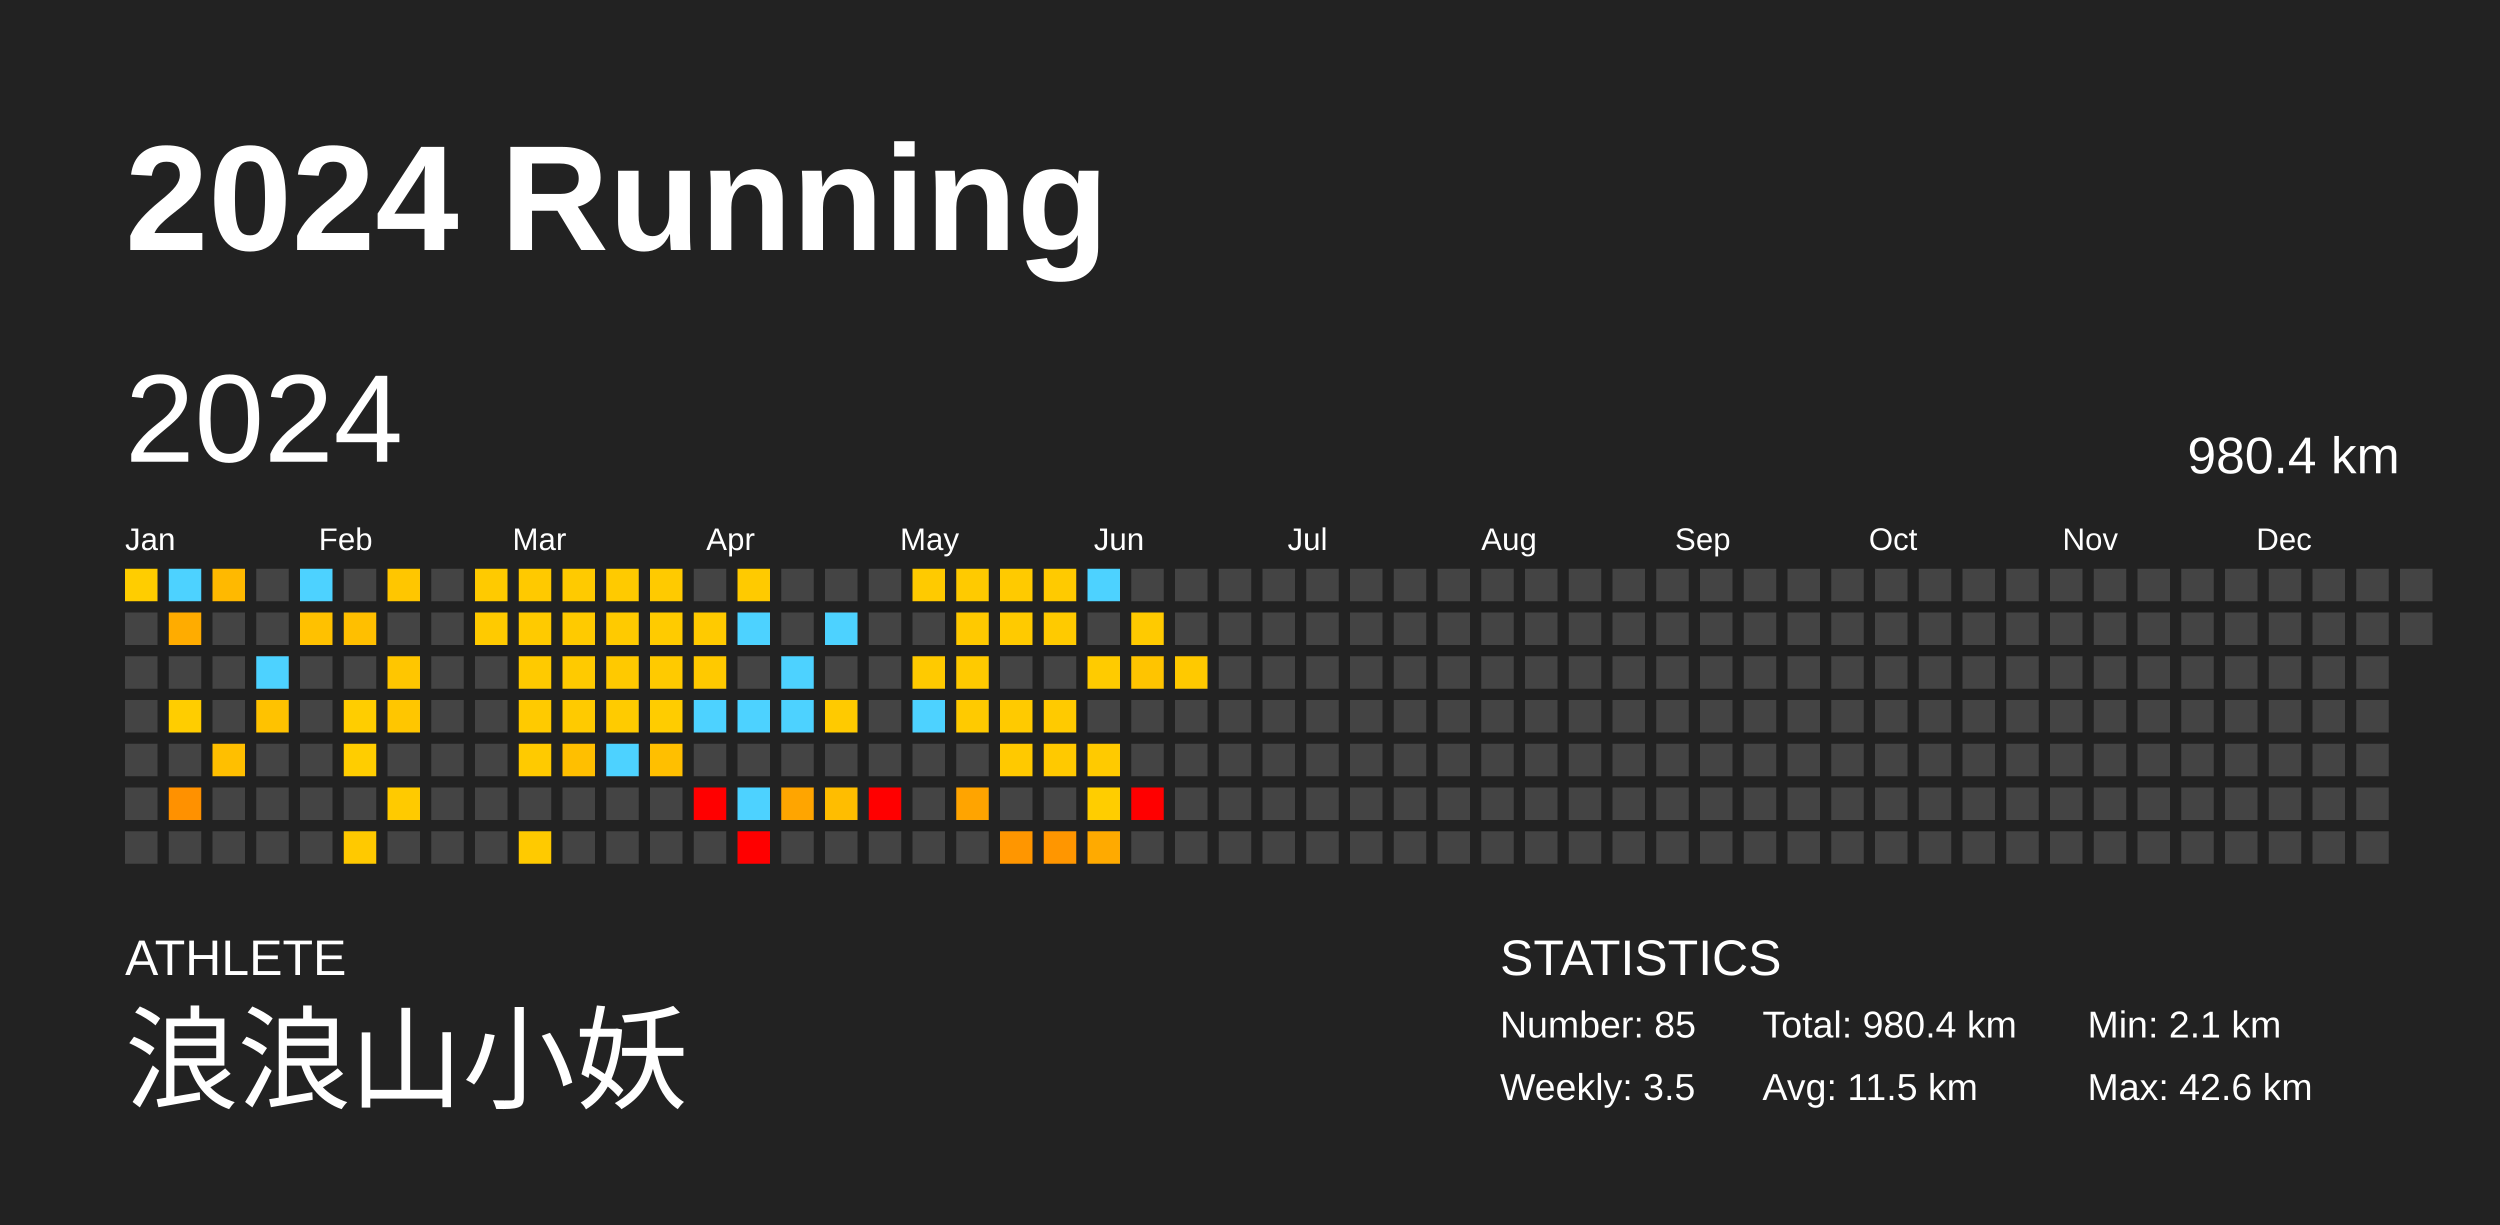
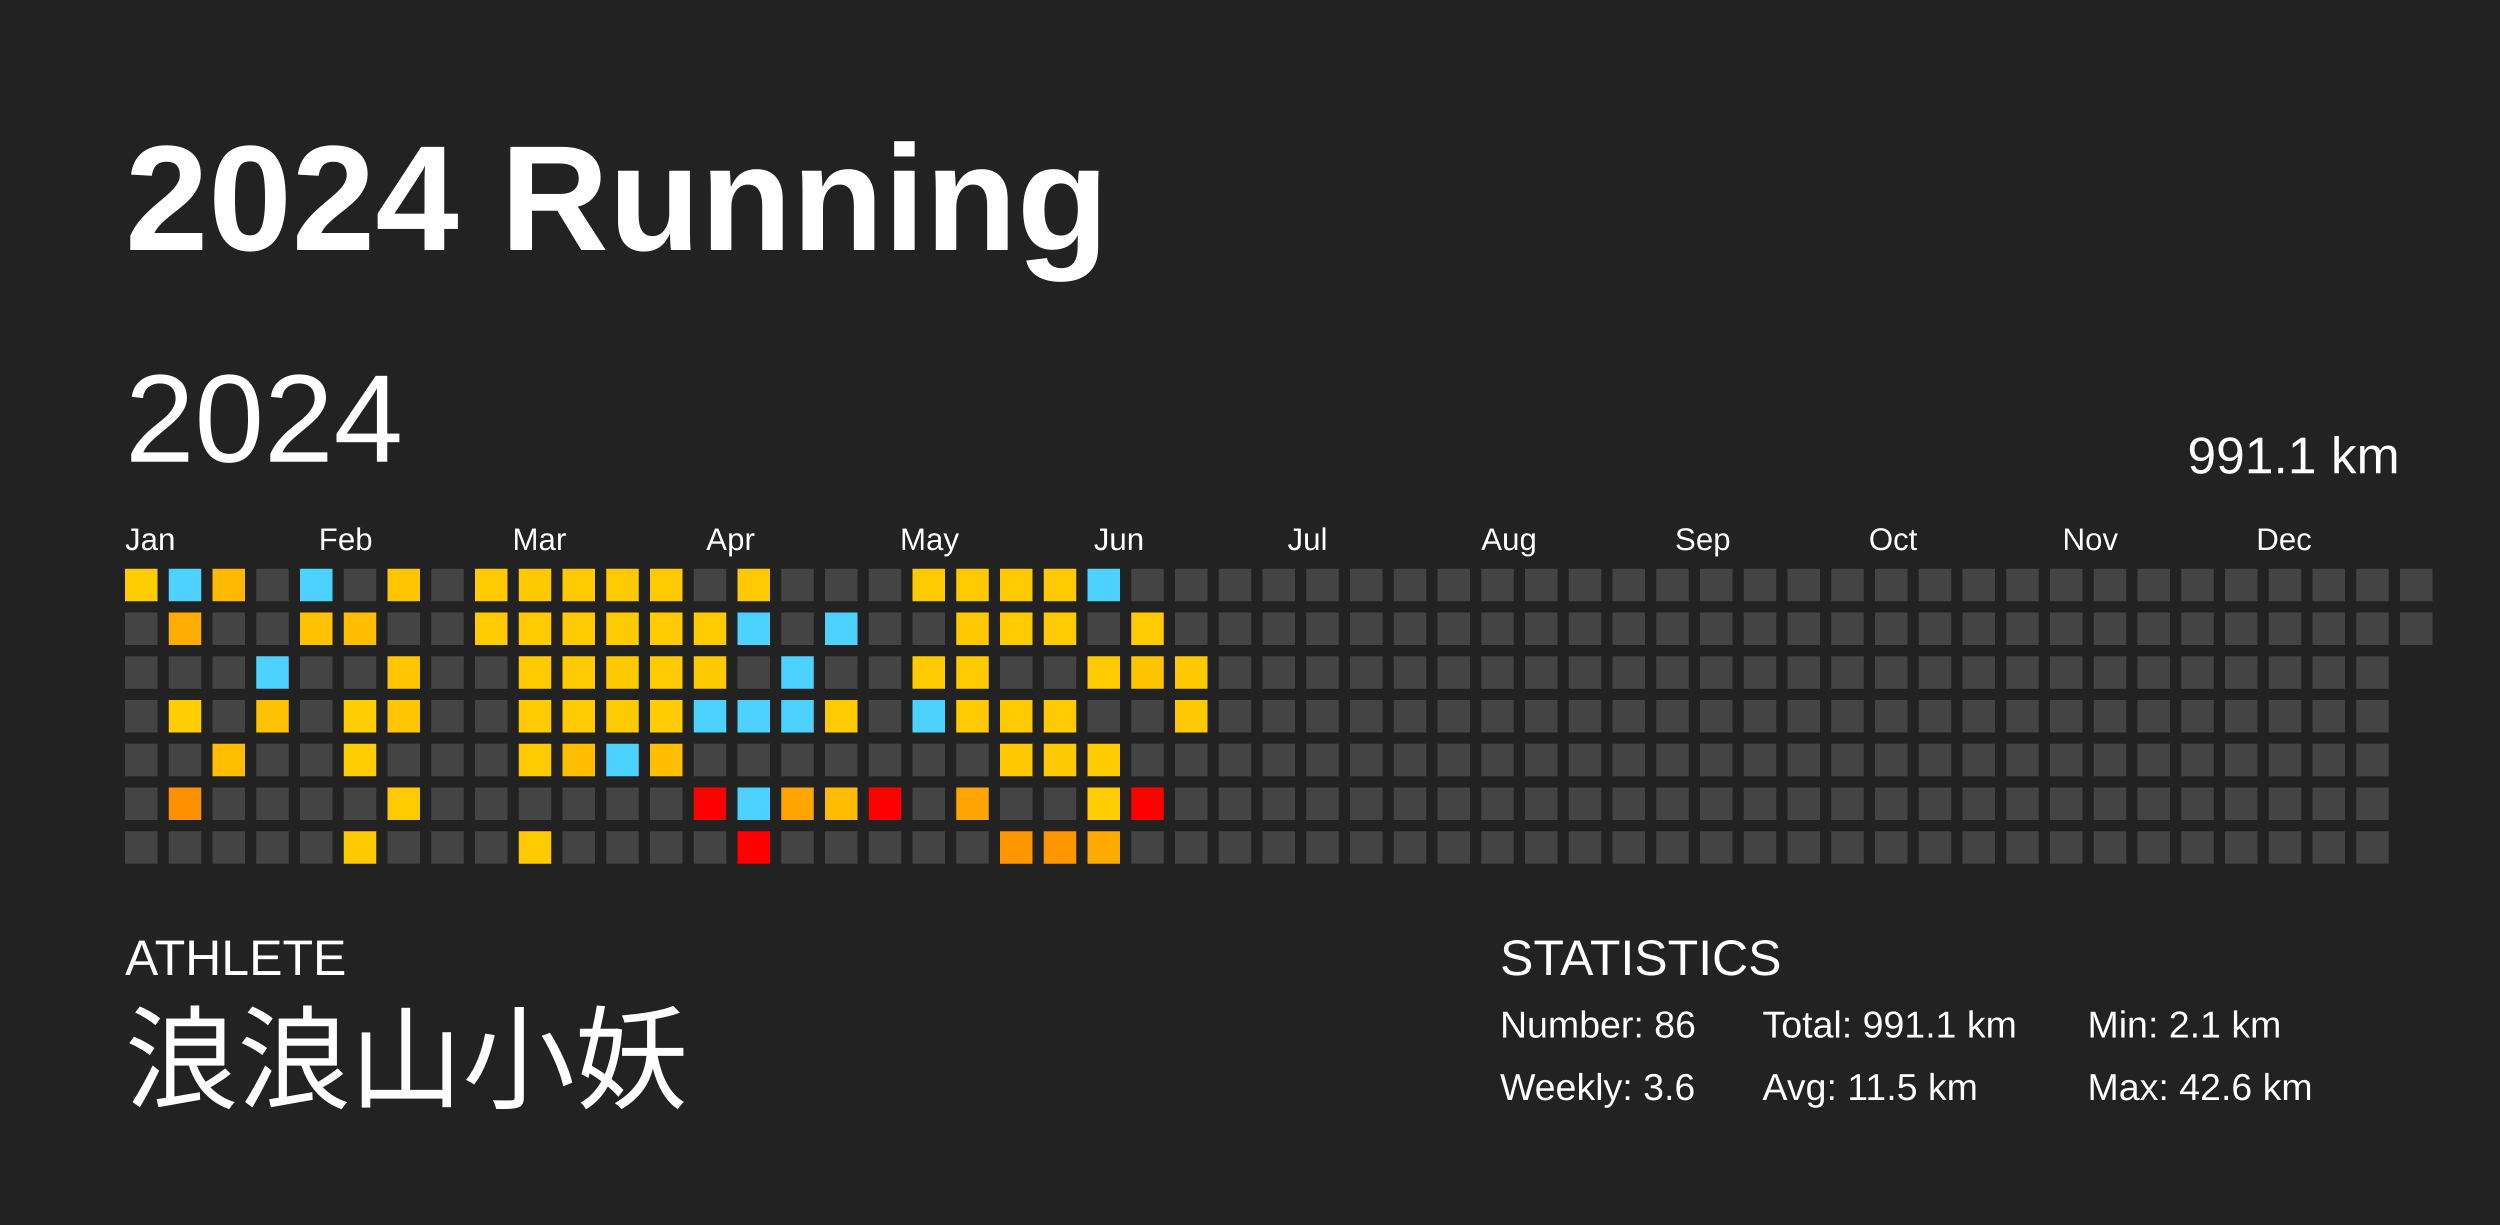
<svg xmlns="http://www.w3.org/2000/svg" baseProfile="full" height="98mm" version="1.1" viewBox="0,0,200,98" width="200mm">
  <defs />
  <rect fill="#222222" height="98" width="200" x="0" y="0" />
  <text fill="#FFFFFF" style="font-size:12px; font-family:Arial; font-weight:bold;" x="10" y="20">2024 Running</text>
  <text fill="#FFFFFF" style="font-size:4px; font-family:Arial" x="10" y="78">ATHLETE</text>
  <text fill="#FFFFFF" style="font-size:9px; font-family:Arial" x="10" y="88">浪浪山小妖</text>
  <text fill="#FFFFFF" style="font-size:4px; font-family:Arial" x="120" y="78">STATISTICS</text>
-   <text fill="#FFFFFF" style="font-size:3px; font-family:Arial" x="120" y="83">Number: 85</text>
-   <text fill="#FFFFFF" style="font-size:3px; font-family:Arial" x="120" y="88">Weekly: 3.5</text>
-   <text fill="#FFFFFF" style="font-size:3px; font-family:Arial" x="141" y="83">Total: 980.4 km</text>
+   <text fill="#FFFFFF" style="font-size:3px; font-family:Arial" x="120" y="83">Number: 86</text>
+   <text fill="#FFFFFF" style="font-size:3px; font-family:Arial" x="120" y="88">Weekly: 3.6</text>
+   <text fill="#FFFFFF" style="font-size:3px; font-family:Arial" x="141" y="83">Total: 991.1 km</text>
  <text fill="#FFFFFF" style="font-size:3px; font-family:Arial" x="141" y="88">Avg: 11.5 km</text>
  <text fill="#FFFFFF" style="font-size:3px; font-family:Arial" x="167" y="83">Min: 2.1 km</text>
  <text fill="#FFFFFF" style="font-size:3px; font-family:Arial" x="167" y="88">Max: 42.6 km</text>
  <text dominant-baseline="hanging" fill="#FFFFFF" style="font-size:10.0px; font-family:Arial;" x="10" y="30">2024</text>
-   <text dominant-baseline="hanging" fill="#FFFFFF" style="font-size:4.125px; font-family:Arial;" x="175" y="35">980.4 km</text>
+   <text dominant-baseline="hanging" fill="#FFFFFF" style="font-size:4.125px; font-family:Arial;" x="175" y="35">991.1 km</text>
  <text fill="#FFFFFF" style="font-size:2.5px; font-family:Arial" x="10.0" y="44">Jan</text>
  <text fill="#FFFFFF" style="font-size:2.5px; font-family:Arial" x="25.5" y="44">Feb</text>
  <text fill="#FFFFFF" style="font-size:2.5px; font-family:Arial" x="41.0" y="44">Mar</text>
  <text fill="#FFFFFF" style="font-size:2.5px; font-family:Arial" x="56.5" y="44">Apr</text>
  <text fill="#FFFFFF" style="font-size:2.5px; font-family:Arial" x="72.0" y="44">May</text>
  <text fill="#FFFFFF" style="font-size:2.5px; font-family:Arial" x="87.5" y="44">Jun</text>
  <text fill="#FFFFFF" style="font-size:2.5px; font-family:Arial" x="103.0" y="44">Jul</text>
  <text fill="#FFFFFF" style="font-size:2.5px; font-family:Arial" x="118.5" y="44">Aug</text>
  <text fill="#FFFFFF" style="font-size:2.5px; font-family:Arial" x="134.0" y="44">Sep</text>
  <text fill="#FFFFFF" style="font-size:2.5px; font-family:Arial" x="149.5" y="44">Oct</text>
  <text fill="#FFFFFF" style="font-size:2.5px; font-family:Arial" x="165.0" y="44">Nov</text>
  <text fill="#FFFFFF" style="font-size:2.5px; font-family:Arial" x="180.5" y="44">Dec</text>
  <rect fill="#ffcd00" height="2.6" width="2.6" x="10.0" y="45.5" />
  <rect fill="#444444" height="2.6" width="2.6" x="10.0" y="49.0" />
  <rect fill="#444444" height="2.6" width="2.6" x="10.0" y="52.5" />
  <rect fill="#444444" height="2.6" width="2.6" x="10.0" y="56.0" />
  <rect fill="#444444" height="2.6" width="2.6" x="10.0" y="59.5" />
  <rect fill="#444444" height="2.6" width="2.6" x="10.0" y="63.0" />
  <rect fill="#444444" height="2.6" width="2.6" x="10.0" y="66.5" />
  <rect fill="#4dd2ff" height="2.6" width="2.6" x="13.5" y="45.5" />
  <rect fill="#ffac00" height="2.6" width="2.6" x="13.5" y="49.0" />
  <rect fill="#444444" height="2.6" width="2.6" x="13.5" y="52.5" />
  <rect fill="#ffcd00" height="2.6" width="2.6" x="13.5" y="56.0" />
  <rect fill="#444444" height="2.6" width="2.6" x="13.5" y="59.5" />
  <rect fill="#ff9100" height="2.6" width="2.6" x="13.5" y="63.0" />
  <rect fill="#444444" height="2.6" width="2.6" x="13.5" y="66.5" />
  <rect fill="#ffb900" height="2.6" width="2.6" x="17.0" y="45.5" />
  <rect fill="#444444" height="2.6" width="2.6" x="17.0" y="49.0" />
  <rect fill="#444444" height="2.6" width="2.6" x="17.0" y="52.5" />
  <rect fill="#444444" height="2.6" width="2.6" x="17.0" y="56.0" />
  <rect fill="#ffbf00" height="2.6" width="2.6" x="17.0" y="59.5" />
  <rect fill="#444444" height="2.6" width="2.6" x="17.0" y="63.0" />
  <rect fill="#444444" height="2.6" width="2.6" x="17.0" y="66.5" />
  <rect fill="#444444" height="2.6" width="2.6" x="20.5" y="45.5" />
  <rect fill="#444444" height="2.6" width="2.6" x="20.5" y="49.0" />
  <rect fill="#4dd2ff" height="2.6" width="2.6" x="20.5" y="52.5" />
  <rect fill="#ffc200" height="2.6" width="2.6" x="20.5" y="56.0" />
  <rect fill="#444444" height="2.6" width="2.6" x="20.5" y="59.5" />
  <rect fill="#444444" height="2.6" width="2.6" x="20.5" y="63.0" />
  <rect fill="#444444" height="2.6" width="2.6" x="20.5" y="66.5" />
  <rect fill="#4dd2ff" height="2.6" width="2.6" x="24.0" y="45.5" />
  <rect fill="#ffc100" height="2.6" width="2.6" x="24.0" y="49.0" />
  <rect fill="#444444" height="2.6" width="2.6" x="24.0" y="52.5" />
  <rect fill="#444444" height="2.6" width="2.6" x="24.0" y="56.0" />
  <rect fill="#444444" height="2.6" width="2.6" x="24.0" y="59.5" />
  <rect fill="#444444" height="2.6" width="2.6" x="24.0" y="63.0" />
  <rect fill="#444444" height="2.6" width="2.6" x="24.0" y="66.5" />
  <rect fill="#444444" height="2.6" width="2.6" x="27.5" y="45.5" />
  <rect fill="#ffbf00" height="2.6" width="2.6" x="27.5" y="49.0" />
  <rect fill="#444444" height="2.6" width="2.6" x="27.5" y="52.5" />
  <rect fill="#ffcd00" height="2.6" width="2.6" x="27.5" y="56.0" />
  <rect fill="#ffcd00" height="2.6" width="2.6" x="27.5" y="59.5" />
  <rect fill="#444444" height="2.6" width="2.6" x="27.5" y="63.0" />
  <rect fill="#ffc900" height="2.6" width="2.6" x="27.5" y="66.5" />
  <rect fill="#ffc600" height="2.6" width="2.6" x="31.0" y="45.5" />
  <rect fill="#444444" height="2.6" width="2.6" x="31.0" y="49.0" />
  <rect fill="#ffc600" height="2.6" width="2.6" x="31.0" y="52.5" />
  <rect fill="#ffc600" height="2.6" width="2.6" x="31.0" y="56.0" />
  <rect fill="#444444" height="2.6" width="2.6" x="31.0" y="59.5" />
  <rect fill="#ffca00" height="2.6" width="2.6" x="31.0" y="63.0" />
  <rect fill="#444444" height="2.6" width="2.6" x="31.0" y="66.5" />
  <rect fill="#444444" height="2.6" width="2.6" x="34.5" y="45.5" />
  <rect fill="#444444" height="2.6" width="2.6" x="34.5" y="49.0" />
  <rect fill="#444444" height="2.6" width="2.6" x="34.5" y="52.5" />
  <rect fill="#444444" height="2.6" width="2.6" x="34.5" y="56.0" />
  <rect fill="#444444" height="2.6" width="2.6" x="34.5" y="59.5" />
  <rect fill="#444444" height="2.6" width="2.6" x="34.5" y="63.0" />
  <rect fill="#444444" height="2.6" width="2.6" x="34.5" y="66.5" />
  <rect fill="#ffca00" height="2.6" width="2.6" x="38.0" y="45.5" />
  <rect fill="#ffca00" height="2.6" width="2.6" x="38.0" y="49.0" />
  <rect fill="#444444" height="2.6" width="2.6" x="38.0" y="52.5" />
  <rect fill="#444444" height="2.6" width="2.6" x="38.0" y="56.0" />
  <rect fill="#444444" height="2.6" width="2.6" x="38.0" y="59.5" />
  <rect fill="#444444" height="2.6" width="2.6" x="38.0" y="63.0" />
  <rect fill="#444444" height="2.6" width="2.6" x="38.0" y="66.5" />
  <rect fill="#ffc900" height="2.6" width="2.6" x="41.5" y="45.5" />
  <rect fill="#ffca00" height="2.6" width="2.6" x="41.5" y="49.0" />
  <rect fill="#ffca00" height="2.6" width="2.6" x="41.5" y="52.5" />
  <rect fill="#ffca00" height="2.6" width="2.6" x="41.5" y="56.0" />
  <rect fill="#ffca00" height="2.6" width="2.6" x="41.5" y="59.5" />
  <rect fill="#444444" height="2.6" width="2.6" x="41.5" y="63.0" />
  <rect fill="#ffca00" height="2.6" width="2.6" x="41.5" y="66.5" />
  <rect fill="#ffca00" height="2.6" width="2.6" x="45.0" y="45.5" />
  <rect fill="#ffca00" height="2.6" width="2.6" x="45.0" y="49.0" />
  <rect fill="#ffca00" height="2.6" width="2.6" x="45.0" y="52.5" />
  <rect fill="#ffca00" height="2.6" width="2.6" x="45.0" y="56.0" />
  <rect fill="#ffbf00" height="2.6" width="2.6" x="45.0" y="59.5" />
  <rect fill="#444444" height="2.6" width="2.6" x="45.0" y="63.0" />
  <rect fill="#444444" height="2.6" width="2.6" x="45.0" y="66.5" />
  <rect fill="#ffca00" height="2.6" width="2.6" x="48.5" y="45.5" />
  <rect fill="#ffca00" height="2.6" width="2.6" x="48.5" y="49.0" />
  <rect fill="#ffc900" height="2.6" width="2.6" x="48.5" y="52.5" />
  <rect fill="#ffcb00" height="2.6" width="2.6" x="48.5" y="56.0" />
  <rect fill="#4dd2ff" height="2.6" width="2.6" x="48.5" y="59.5" />
  <rect fill="#444444" height="2.6" width="2.6" x="48.5" y="63.0" />
  <rect fill="#444444" height="2.6" width="2.6" x="48.5" y="66.5" />
  <rect fill="#ffca00" height="2.6" width="2.6" x="52.0" y="45.5" />
  <rect fill="#ffcb00" height="2.6" width="2.6" x="52.0" y="49.0" />
  <rect fill="#ffca00" height="2.6" width="2.6" x="52.0" y="52.5" />
  <rect fill="#ffcc00" height="2.6" width="2.6" x="52.0" y="56.0" />
  <rect fill="#ffbf00" height="2.6" width="2.6" x="52.0" y="59.5" />
  <rect fill="#444444" height="2.6" width="2.6" x="52.0" y="63.0" />
  <rect fill="#444444" height="2.6" width="2.6" x="52.0" y="66.5" />
  <rect fill="#444444" height="2.6" width="2.6" x="55.5" y="45.5" />
  <rect fill="#ffca00" height="2.6" width="2.6" x="55.5" y="49.0" />
  <rect fill="#ffc900" height="2.6" width="2.6" x="55.5" y="52.5" />
  <rect fill="#4dd2ff" height="2.6" width="2.6" x="55.5" y="56.0" />
  <rect fill="#444444" height="2.6" width="2.6" x="55.5" y="59.5" />
  <rect fill="red" height="2.6" width="2.6" x="55.5" y="63.0" />
  <rect fill="#444444" height="2.6" width="2.6" x="55.5" y="66.5" />
  <rect fill="#ffca00" height="2.6" width="2.6" x="59.0" y="45.5" />
  <rect fill="#4dd2ff" height="2.6" width="2.6" x="59.0" y="49.0" />
  <rect fill="#444444" height="2.6" width="2.6" x="59.0" y="52.5" />
  <rect fill="#4dd2ff" height="2.6" width="2.6" x="59.0" y="56.0" />
  <rect fill="#444444" height="2.6" width="2.6" x="59.0" y="59.5" />
  <rect fill="#4dd2ff" height="2.6" width="2.6" x="59.0" y="63.0" />
  <rect fill="red" height="2.6" width="2.6" x="59.0" y="66.5" />
  <rect fill="#444444" height="2.6" width="2.6" x="62.5" y="45.5" />
  <rect fill="#444444" height="2.6" width="2.6" x="62.5" y="49.0" />
  <rect fill="#4dd2ff" height="2.6" width="2.6" x="62.5" y="52.5" />
  <rect fill="#4dd2ff" height="2.6" width="2.6" x="62.5" y="56.0" />
  <rect fill="#444444" height="2.6" width="2.6" x="62.5" y="59.5" />
  <rect fill="#ffa500" height="2.6" width="2.6" x="62.5" y="63.0" />
  <rect fill="#444444" height="2.6" width="2.6" x="62.5" y="66.5" />
  <rect fill="#444444" height="2.6" width="2.6" x="66.0" y="45.5" />
  <rect fill="#4dd2ff" height="2.6" width="2.6" x="66.0" y="49.0" />
  <rect fill="#444444" height="2.6" width="2.6" x="66.0" y="52.5" />
  <rect fill="#ffca00" height="2.6" width="2.6" x="66.0" y="56.0" />
  <rect fill="#444444" height="2.6" width="2.6" x="66.0" y="59.5" />
  <rect fill="#ffbd00" height="2.6" width="2.6" x="66.0" y="63.0" />
  <rect fill="#444444" height="2.6" width="2.6" x="66.0" y="66.5" />
  <rect fill="#444444" height="2.6" width="2.6" x="69.5" y="45.5" />
  <rect fill="#444444" height="2.6" width="2.6" x="69.5" y="49.0" />
  <rect fill="#444444" height="2.6" width="2.6" x="69.5" y="52.5" />
  <rect fill="#444444" height="2.6" width="2.6" x="69.5" y="56.0" />
  <rect fill="#444444" height="2.6" width="2.6" x="69.5" y="59.5" />
  <rect fill="red" height="2.6" width="2.6" x="69.5" y="63.0" />
  <rect fill="#444444" height="2.6" width="2.6" x="69.5" y="66.5" />
  <rect fill="#ffca00" height="2.6" width="2.6" x="73.0" y="45.5" />
  <rect fill="#444444" height="2.6" width="2.6" x="73.0" y="49.0" />
  <rect fill="#ffca00" height="2.6" width="2.6" x="73.0" y="52.5" />
  <rect fill="#4dd2ff" height="2.6" width="2.6" x="73.0" y="56.0" />
  <rect fill="#444444" height="2.6" width="2.6" x="73.0" y="59.5" />
  <rect fill="#444444" height="2.6" width="2.6" x="73.0" y="63.0" />
  <rect fill="#444444" height="2.6" width="2.6" x="73.0" y="66.5" />
  <rect fill="#ffca00" height="2.6" width="2.6" x="76.5" y="45.5" />
  <rect fill="#ffc900" height="2.6" width="2.6" x="76.5" y="49.0" />
  <rect fill="#ffca00" height="2.6" width="2.6" x="76.5" y="52.5" />
  <rect fill="#ffca00" height="2.6" width="2.6" x="76.5" y="56.0" />
  <rect fill="#444444" height="2.6" width="2.6" x="76.5" y="59.5" />
  <rect fill="#ffa400" height="2.6" width="2.6" x="76.5" y="63.0" />
  <rect fill="#444444" height="2.6" width="2.6" x="76.5" y="66.5" />
  <rect fill="#ffca00" height="2.6" width="2.6" x="80.0" y="45.5" />
  <rect fill="#ffca00" height="2.6" width="2.6" x="80.0" y="49.0" />
  <rect fill="#444444" height="2.6" width="2.6" x="80.0" y="52.5" />
  <rect fill="#ffca00" height="2.6" width="2.6" x="80.0" y="56.0" />
  <rect fill="#ffc900" height="2.6" width="2.6" x="80.0" y="59.5" />
  <rect fill="#444444" height="2.6" width="2.6" x="80.0" y="63.0" />
  <rect fill="#ff9600" height="2.6" width="2.6" x="80.0" y="66.5" />
  <rect fill="#ffca00" height="2.6" width="2.6" x="83.5" y="45.5" />
  <rect fill="#ffca00" height="2.6" width="2.6" x="83.5" y="49.0" />
  <rect fill="#444444" height="2.6" width="2.6" x="83.5" y="52.5" />
  <rect fill="#ffca00" height="2.6" width="2.6" x="83.5" y="56.0" />
  <rect fill="#ffc900" height="2.6" width="2.6" x="83.5" y="59.5" />
  <rect fill="#444444" height="2.6" width="2.6" x="83.5" y="63.0" />
  <rect fill="#ff9600" height="2.6" width="2.6" x="83.5" y="66.5" />
  <rect fill="#4dd2ff" height="2.6" width="2.6" x="87.0" y="45.5" />
  <rect fill="#444444" height="2.6" width="2.6" x="87.0" y="49.0" />
  <rect fill="#ffcb00" height="2.6" width="2.6" x="87.0" y="52.5" />
  <rect fill="#444444" height="2.6" width="2.6" x="87.0" y="56.0" />
  <rect fill="#ffca00" height="2.6" width="2.6" x="87.0" y="59.5" />
  <rect fill="#ffcd00" height="2.6" width="2.6" x="87.0" y="63.0" />
  <rect fill="#ffaa00" height="2.6" width="2.6" x="87.0" y="66.5" />
  <rect fill="#444444" height="2.6" width="2.6" x="90.5" y="45.5" />
  <rect fill="#ffca00" height="2.6" width="2.6" x="90.5" y="49.0" />
  <rect fill="#ffc400" height="2.6" width="2.6" x="90.5" y="52.5" />
  <rect fill="#444444" height="2.6" width="2.6" x="90.5" y="56.0" />
  <rect fill="#444444" height="2.6" width="2.6" x="90.5" y="59.5" />
  <rect fill="red" height="2.6" width="2.6" x="90.5" y="63.0" />
  <rect fill="#444444" height="2.6" width="2.6" x="90.5" y="66.5" />
  <rect fill="#444444" height="2.6" width="2.6" x="94.0" y="45.5" />
  <rect fill="#444444" height="2.6" width="2.6" x="94.0" y="49.0" />
  <rect fill="#ffc900" height="2.6" width="2.6" x="94.0" y="52.5" />
-   <rect fill="#444444" height="2.6" width="2.6" x="94.0" y="56.0" />
+   <rect fill="#ffc900" height="2.6" width="2.6" x="94.0" y="56.0" />
  <rect fill="#444444" height="2.6" width="2.6" x="94.0" y="59.5" />
  <rect fill="#444444" height="2.6" width="2.6" x="94.0" y="63.0" />
  <rect fill="#444444" height="2.6" width="2.6" x="94.0" y="66.5" />
  <rect fill="#444444" height="2.6" width="2.6" x="97.5" y="45.5" />
  <rect fill="#444444" height="2.6" width="2.6" x="97.5" y="49.0" />
  <rect fill="#444444" height="2.6" width="2.6" x="97.5" y="52.5" />
  <rect fill="#444444" height="2.6" width="2.6" x="97.5" y="56.0" />
  <rect fill="#444444" height="2.6" width="2.6" x="97.5" y="59.5" />
  <rect fill="#444444" height="2.6" width="2.6" x="97.5" y="63.0" />
  <rect fill="#444444" height="2.6" width="2.6" x="97.5" y="66.5" />
  <rect fill="#444444" height="2.6" width="2.6" x="101.0" y="45.5" />
  <rect fill="#444444" height="2.6" width="2.6" x="101.0" y="49.0" />
  <rect fill="#444444" height="2.6" width="2.6" x="101.0" y="52.5" />
  <rect fill="#444444" height="2.6" width="2.6" x="101.0" y="56.0" />
  <rect fill="#444444" height="2.6" width="2.6" x="101.0" y="59.5" />
  <rect fill="#444444" height="2.6" width="2.6" x="101.0" y="63.0" />
  <rect fill="#444444" height="2.6" width="2.6" x="101.0" y="66.5" />
  <rect fill="#444444" height="2.6" width="2.6" x="104.5" y="45.5" />
  <rect fill="#444444" height="2.6" width="2.6" x="104.5" y="49.0" />
  <rect fill="#444444" height="2.6" width="2.6" x="104.5" y="52.5" />
  <rect fill="#444444" height="2.6" width="2.6" x="104.5" y="56.0" />
  <rect fill="#444444" height="2.6" width="2.6" x="104.5" y="59.5" />
  <rect fill="#444444" height="2.6" width="2.6" x="104.5" y="63.0" />
  <rect fill="#444444" height="2.6" width="2.6" x="104.5" y="66.5" />
  <rect fill="#444444" height="2.6" width="2.6" x="108.0" y="45.5" />
  <rect fill="#444444" height="2.6" width="2.6" x="108.0" y="49.0" />
  <rect fill="#444444" height="2.6" width="2.6" x="108.0" y="52.5" />
  <rect fill="#444444" height="2.6" width="2.6" x="108.0" y="56.0" />
  <rect fill="#444444" height="2.6" width="2.6" x="108.0" y="59.5" />
  <rect fill="#444444" height="2.6" width="2.6" x="108.0" y="63.0" />
  <rect fill="#444444" height="2.6" width="2.6" x="108.0" y="66.5" />
  <rect fill="#444444" height="2.6" width="2.6" x="111.5" y="45.5" />
  <rect fill="#444444" height="2.6" width="2.6" x="111.5" y="49.0" />
  <rect fill="#444444" height="2.6" width="2.6" x="111.5" y="52.5" />
  <rect fill="#444444" height="2.6" width="2.6" x="111.5" y="56.0" />
  <rect fill="#444444" height="2.6" width="2.6" x="111.5" y="59.5" />
  <rect fill="#444444" height="2.6" width="2.6" x="111.5" y="63.0" />
  <rect fill="#444444" height="2.6" width="2.6" x="111.5" y="66.5" />
  <rect fill="#444444" height="2.6" width="2.6" x="115.0" y="45.5" />
  <rect fill="#444444" height="2.6" width="2.6" x="115.0" y="49.0" />
  <rect fill="#444444" height="2.6" width="2.6" x="115.0" y="52.5" />
  <rect fill="#444444" height="2.6" width="2.6" x="115.0" y="56.0" />
  <rect fill="#444444" height="2.6" width="2.6" x="115.0" y="59.5" />
  <rect fill="#444444" height="2.6" width="2.6" x="115.0" y="63.0" />
  <rect fill="#444444" height="2.6" width="2.6" x="115.0" y="66.5" />
  <rect fill="#444444" height="2.6" width="2.6" x="118.5" y="45.5" />
  <rect fill="#444444" height="2.6" width="2.6" x="118.5" y="49.0" />
  <rect fill="#444444" height="2.6" width="2.6" x="118.5" y="52.5" />
  <rect fill="#444444" height="2.6" width="2.6" x="118.5" y="56.0" />
  <rect fill="#444444" height="2.6" width="2.6" x="118.5" y="59.5" />
  <rect fill="#444444" height="2.6" width="2.6" x="118.5" y="63.0" />
  <rect fill="#444444" height="2.6" width="2.6" x="118.5" y="66.5" />
  <rect fill="#444444" height="2.6" width="2.6" x="122.0" y="45.5" />
  <rect fill="#444444" height="2.6" width="2.6" x="122.0" y="49.0" />
  <rect fill="#444444" height="2.6" width="2.6" x="122.0" y="52.5" />
  <rect fill="#444444" height="2.6" width="2.6" x="122.0" y="56.0" />
  <rect fill="#444444" height="2.6" width="2.6" x="122.0" y="59.5" />
  <rect fill="#444444" height="2.6" width="2.6" x="122.0" y="63.0" />
  <rect fill="#444444" height="2.6" width="2.6" x="122.0" y="66.5" />
  <rect fill="#444444" height="2.6" width="2.6" x="125.5" y="45.5" />
  <rect fill="#444444" height="2.6" width="2.6" x="125.5" y="49.0" />
  <rect fill="#444444" height="2.6" width="2.6" x="125.5" y="52.5" />
  <rect fill="#444444" height="2.6" width="2.6" x="125.5" y="56.0" />
  <rect fill="#444444" height="2.6" width="2.6" x="125.5" y="59.5" />
  <rect fill="#444444" height="2.6" width="2.6" x="125.5" y="63.0" />
  <rect fill="#444444" height="2.6" width="2.6" x="125.5" y="66.5" />
  <rect fill="#444444" height="2.6" width="2.6" x="129.0" y="45.5" />
  <rect fill="#444444" height="2.6" width="2.6" x="129.0" y="49.0" />
  <rect fill="#444444" height="2.6" width="2.6" x="129.0" y="52.5" />
  <rect fill="#444444" height="2.6" width="2.6" x="129.0" y="56.0" />
  <rect fill="#444444" height="2.6" width="2.6" x="129.0" y="59.5" />
  <rect fill="#444444" height="2.6" width="2.6" x="129.0" y="63.0" />
  <rect fill="#444444" height="2.6" width="2.6" x="129.0" y="66.5" />
  <rect fill="#444444" height="2.6" width="2.6" x="132.5" y="45.5" />
  <rect fill="#444444" height="2.6" width="2.6" x="132.5" y="49.0" />
  <rect fill="#444444" height="2.6" width="2.6" x="132.5" y="52.5" />
  <rect fill="#444444" height="2.6" width="2.6" x="132.5" y="56.0" />
  <rect fill="#444444" height="2.6" width="2.6" x="132.5" y="59.5" />
  <rect fill="#444444" height="2.6" width="2.6" x="132.5" y="63.0" />
  <rect fill="#444444" height="2.6" width="2.6" x="132.5" y="66.5" />
  <rect fill="#444444" height="2.6" width="2.6" x="136.0" y="45.5" />
  <rect fill="#444444" height="2.6" width="2.6" x="136.0" y="49.0" />
  <rect fill="#444444" height="2.6" width="2.6" x="136.0" y="52.5" />
  <rect fill="#444444" height="2.6" width="2.6" x="136.0" y="56.0" />
  <rect fill="#444444" height="2.6" width="2.6" x="136.0" y="59.5" />
  <rect fill="#444444" height="2.6" width="2.6" x="136.0" y="63.0" />
  <rect fill="#444444" height="2.6" width="2.6" x="136.0" y="66.5" />
  <rect fill="#444444" height="2.6" width="2.6" x="139.5" y="45.5" />
  <rect fill="#444444" height="2.6" width="2.6" x="139.5" y="49.0" />
  <rect fill="#444444" height="2.6" width="2.6" x="139.5" y="52.5" />
  <rect fill="#444444" height="2.6" width="2.6" x="139.5" y="56.0" />
  <rect fill="#444444" height="2.6" width="2.6" x="139.5" y="59.5" />
  <rect fill="#444444" height="2.6" width="2.6" x="139.5" y="63.0" />
  <rect fill="#444444" height="2.6" width="2.6" x="139.5" y="66.5" />
  <rect fill="#444444" height="2.6" width="2.6" x="143.0" y="45.5" />
  <rect fill="#444444" height="2.6" width="2.6" x="143.0" y="49.0" />
  <rect fill="#444444" height="2.6" width="2.6" x="143.0" y="52.5" />
  <rect fill="#444444" height="2.6" width="2.6" x="143.0" y="56.0" />
  <rect fill="#444444" height="2.6" width="2.6" x="143.0" y="59.5" />
  <rect fill="#444444" height="2.6" width="2.6" x="143.0" y="63.0" />
  <rect fill="#444444" height="2.6" width="2.6" x="143.0" y="66.5" />
  <rect fill="#444444" height="2.6" width="2.6" x="146.5" y="45.5" />
  <rect fill="#444444" height="2.6" width="2.6" x="146.5" y="49.0" />
  <rect fill="#444444" height="2.6" width="2.6" x="146.5" y="52.5" />
  <rect fill="#444444" height="2.6" width="2.6" x="146.5" y="56.0" />
  <rect fill="#444444" height="2.6" width="2.6" x="146.5" y="59.5" />
  <rect fill="#444444" height="2.6" width="2.6" x="146.5" y="63.0" />
  <rect fill="#444444" height="2.6" width="2.6" x="146.5" y="66.5" />
  <rect fill="#444444" height="2.6" width="2.6" x="150.0" y="45.5" />
  <rect fill="#444444" height="2.6" width="2.6" x="150.0" y="49.0" />
  <rect fill="#444444" height="2.6" width="2.6" x="150.0" y="52.5" />
  <rect fill="#444444" height="2.6" width="2.6" x="150.0" y="56.0" />
  <rect fill="#444444" height="2.6" width="2.6" x="150.0" y="59.5" />
  <rect fill="#444444" height="2.6" width="2.6" x="150.0" y="63.0" />
  <rect fill="#444444" height="2.6" width="2.6" x="150.0" y="66.5" />
  <rect fill="#444444" height="2.6" width="2.6" x="153.5" y="45.5" />
  <rect fill="#444444" height="2.6" width="2.6" x="153.5" y="49.0" />
  <rect fill="#444444" height="2.6" width="2.6" x="153.5" y="52.5" />
  <rect fill="#444444" height="2.6" width="2.6" x="153.5" y="56.0" />
  <rect fill="#444444" height="2.6" width="2.6" x="153.5" y="59.5" />
  <rect fill="#444444" height="2.6" width="2.6" x="153.5" y="63.0" />
  <rect fill="#444444" height="2.6" width="2.6" x="153.5" y="66.5" />
  <rect fill="#444444" height="2.6" width="2.6" x="157.0" y="45.5" />
  <rect fill="#444444" height="2.6" width="2.6" x="157.0" y="49.0" />
  <rect fill="#444444" height="2.6" width="2.6" x="157.0" y="52.5" />
  <rect fill="#444444" height="2.6" width="2.6" x="157.0" y="56.0" />
  <rect fill="#444444" height="2.6" width="2.6" x="157.0" y="59.5" />
  <rect fill="#444444" height="2.6" width="2.6" x="157.0" y="63.0" />
  <rect fill="#444444" height="2.6" width="2.6" x="157.0" y="66.5" />
  <rect fill="#444444" height="2.6" width="2.6" x="160.5" y="45.5" />
  <rect fill="#444444" height="2.6" width="2.6" x="160.5" y="49.0" />
  <rect fill="#444444" height="2.6" width="2.6" x="160.5" y="52.5" />
  <rect fill="#444444" height="2.6" width="2.6" x="160.5" y="56.0" />
  <rect fill="#444444" height="2.6" width="2.6" x="160.5" y="59.5" />
  <rect fill="#444444" height="2.6" width="2.6" x="160.5" y="63.0" />
  <rect fill="#444444" height="2.6" width="2.6" x="160.5" y="66.5" />
  <rect fill="#444444" height="2.6" width="2.6" x="164.0" y="45.5" />
  <rect fill="#444444" height="2.6" width="2.6" x="164.0" y="49.0" />
  <rect fill="#444444" height="2.6" width="2.6" x="164.0" y="52.5" />
  <rect fill="#444444" height="2.6" width="2.6" x="164.0" y="56.0" />
  <rect fill="#444444" height="2.6" width="2.6" x="164.0" y="59.5" />
  <rect fill="#444444" height="2.6" width="2.6" x="164.0" y="63.0" />
  <rect fill="#444444" height="2.6" width="2.6" x="164.0" y="66.5" />
  <rect fill="#444444" height="2.6" width="2.6" x="167.5" y="45.5" />
  <rect fill="#444444" height="2.6" width="2.6" x="167.5" y="49.0" />
  <rect fill="#444444" height="2.6" width="2.6" x="167.5" y="52.5" />
  <rect fill="#444444" height="2.6" width="2.6" x="167.5" y="56.0" />
  <rect fill="#444444" height="2.6" width="2.6" x="167.5" y="59.5" />
  <rect fill="#444444" height="2.6" width="2.6" x="167.5" y="63.0" />
  <rect fill="#444444" height="2.6" width="2.6" x="167.5" y="66.5" />
  <rect fill="#444444" height="2.6" width="2.6" x="171.0" y="45.5" />
  <rect fill="#444444" height="2.6" width="2.6" x="171.0" y="49.0" />
  <rect fill="#444444" height="2.6" width="2.6" x="171.0" y="52.5" />
  <rect fill="#444444" height="2.6" width="2.6" x="171.0" y="56.0" />
  <rect fill="#444444" height="2.6" width="2.6" x="171.0" y="59.5" />
  <rect fill="#444444" height="2.6" width="2.6" x="171.0" y="63.0" />
  <rect fill="#444444" height="2.6" width="2.6" x="171.0" y="66.5" />
  <rect fill="#444444" height="2.6" width="2.6" x="174.5" y="45.5" />
  <rect fill="#444444" height="2.6" width="2.6" x="174.5" y="49.0" />
  <rect fill="#444444" height="2.6" width="2.6" x="174.5" y="52.5" />
  <rect fill="#444444" height="2.6" width="2.6" x="174.5" y="56.0" />
  <rect fill="#444444" height="2.6" width="2.6" x="174.5" y="59.5" />
  <rect fill="#444444" height="2.6" width="2.6" x="174.5" y="63.0" />
  <rect fill="#444444" height="2.6" width="2.6" x="174.5" y="66.5" />
  <rect fill="#444444" height="2.6" width="2.6" x="178.0" y="45.5" />
  <rect fill="#444444" height="2.6" width="2.6" x="178.0" y="49.0" />
  <rect fill="#444444" height="2.6" width="2.6" x="178.0" y="52.5" />
  <rect fill="#444444" height="2.6" width="2.6" x="178.0" y="56.0" />
  <rect fill="#444444" height="2.6" width="2.6" x="178.0" y="59.5" />
  <rect fill="#444444" height="2.6" width="2.6" x="178.0" y="63.0" />
  <rect fill="#444444" height="2.6" width="2.6" x="178.0" y="66.5" />
  <rect fill="#444444" height="2.6" width="2.6" x="181.5" y="45.5" />
  <rect fill="#444444" height="2.6" width="2.6" x="181.5" y="49.0" />
  <rect fill="#444444" height="2.6" width="2.6" x="181.5" y="52.5" />
  <rect fill="#444444" height="2.6" width="2.6" x="181.5" y="56.0" />
  <rect fill="#444444" height="2.6" width="2.6" x="181.5" y="59.5" />
  <rect fill="#444444" height="2.6" width="2.6" x="181.5" y="63.0" />
  <rect fill="#444444" height="2.6" width="2.6" x="181.5" y="66.5" />
  <rect fill="#444444" height="2.6" width="2.6" x="185.0" y="45.5" />
  <rect fill="#444444" height="2.6" width="2.6" x="185.0" y="49.0" />
  <rect fill="#444444" height="2.6" width="2.6" x="185.0" y="52.5" />
  <rect fill="#444444" height="2.6" width="2.6" x="185.0" y="56.0" />
  <rect fill="#444444" height="2.6" width="2.6" x="185.0" y="59.5" />
  <rect fill="#444444" height="2.6" width="2.6" x="185.0" y="63.0" />
  <rect fill="#444444" height="2.6" width="2.6" x="185.0" y="66.5" />
  <rect fill="#444444" height="2.6" width="2.6" x="188.5" y="45.5" />
  <rect fill="#444444" height="2.6" width="2.6" x="188.5" y="49.0" />
  <rect fill="#444444" height="2.6" width="2.6" x="188.5" y="52.5" />
  <rect fill="#444444" height="2.6" width="2.6" x="188.5" y="56.0" />
  <rect fill="#444444" height="2.6" width="2.6" x="188.5" y="59.5" />
  <rect fill="#444444" height="2.6" width="2.6" x="188.5" y="63.0" />
  <rect fill="#444444" height="2.6" width="2.6" x="188.5" y="66.5" />
  <rect fill="#444444" height="2.6" width="2.6" x="192.0" y="45.5" />
  <rect fill="#444444" height="2.6" width="2.6" x="192.0" y="49.0" />
</svg>
